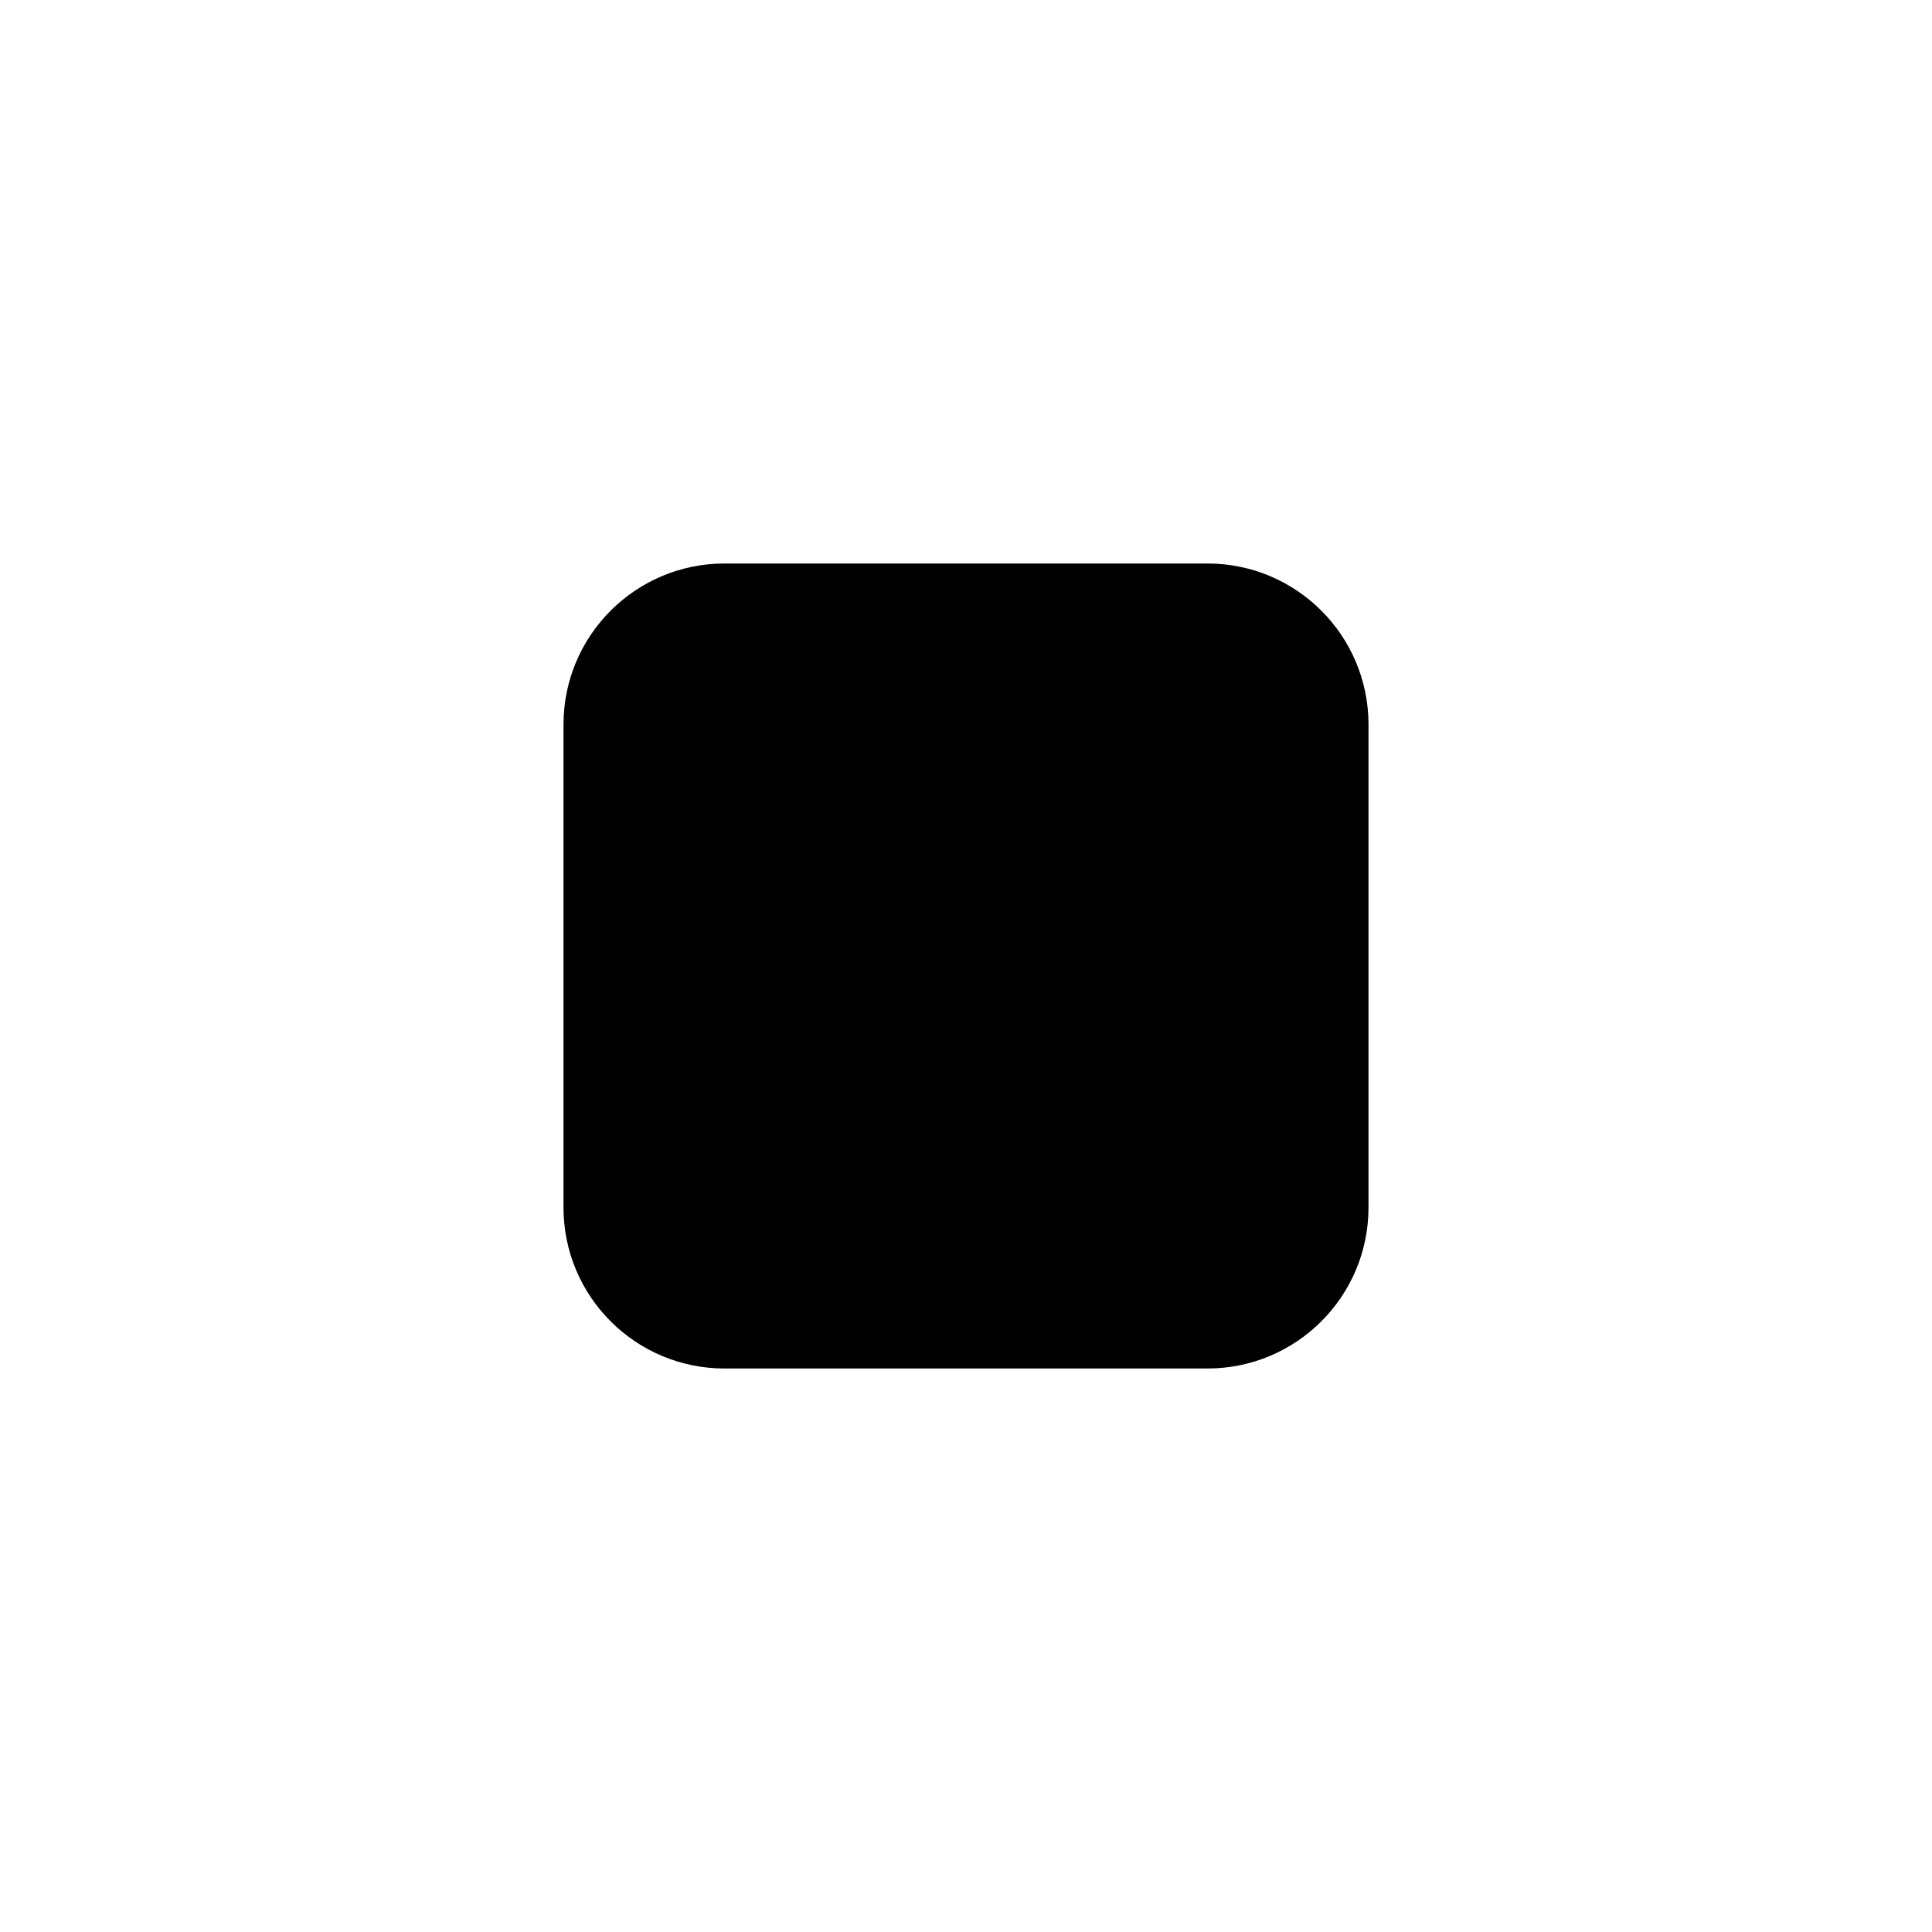
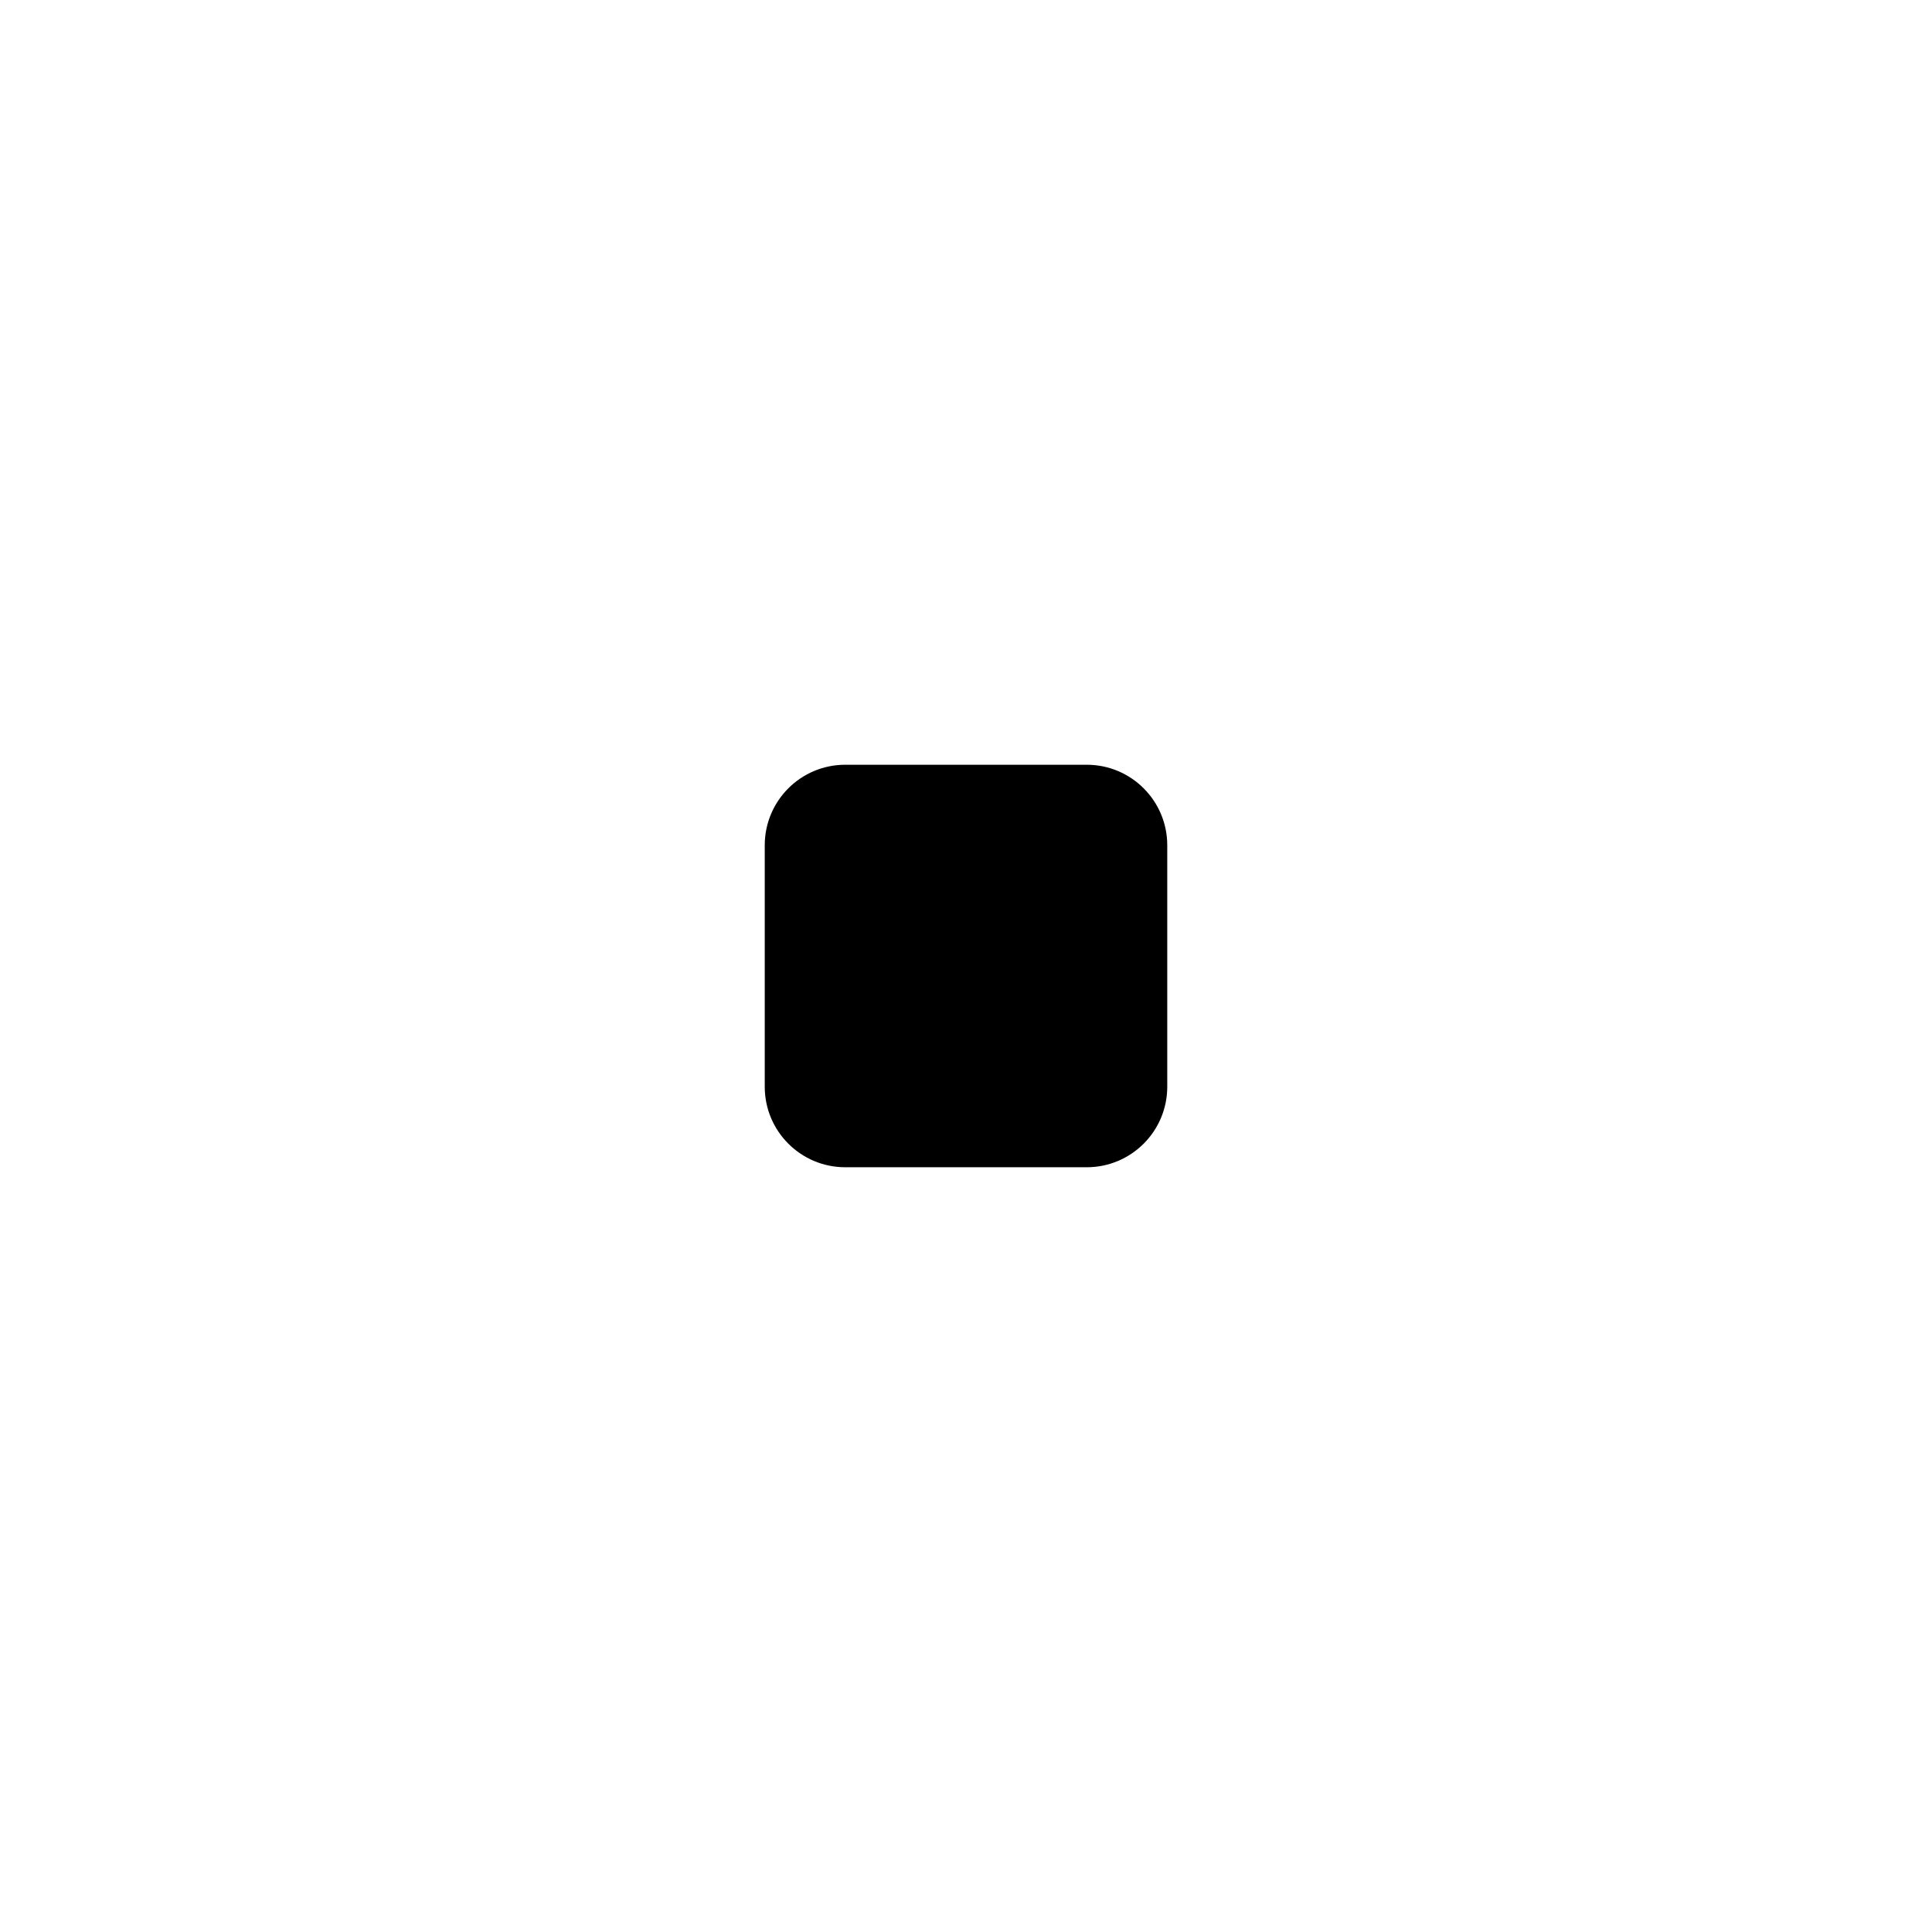
<svg xmlns="http://www.w3.org/2000/svg" viewBox="0 0 24 24" fill="#000">
-   <rect x="7" y="7" width="10" height="10" rx="2" />
+   <rect x="9.5" y="9.5" width="5" height="5" rx="1" />
</svg>
